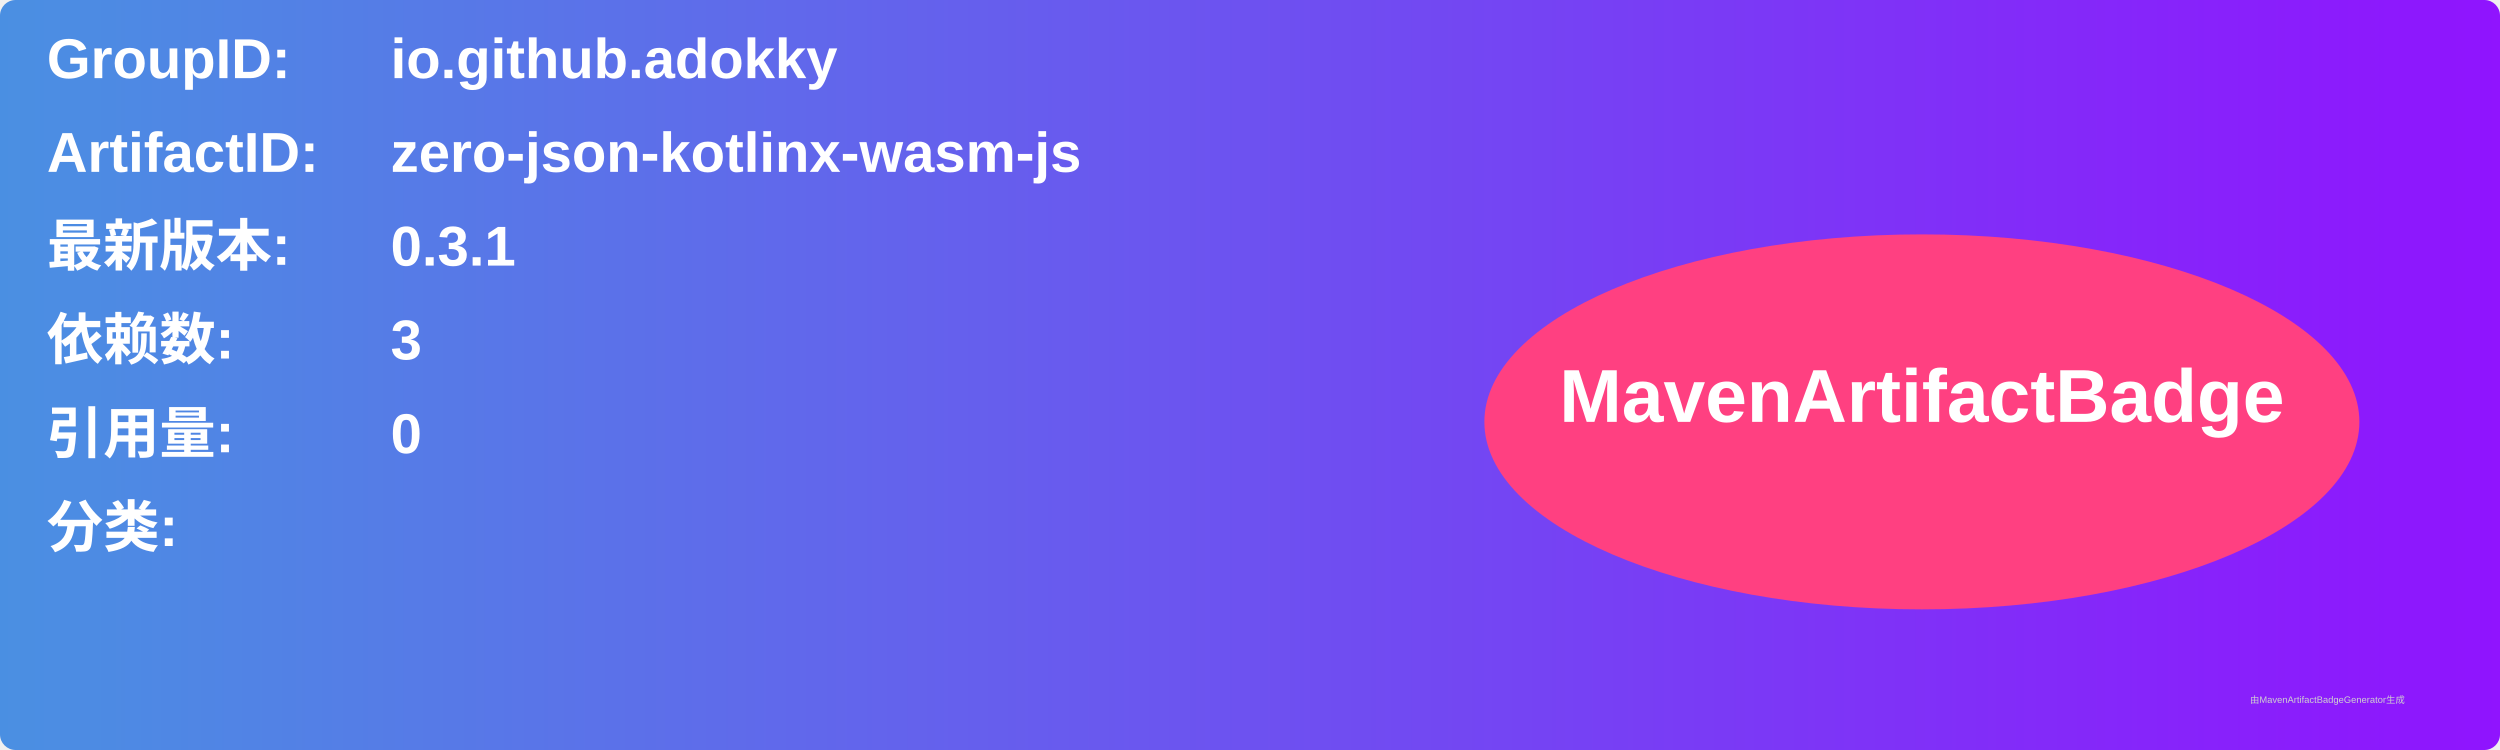
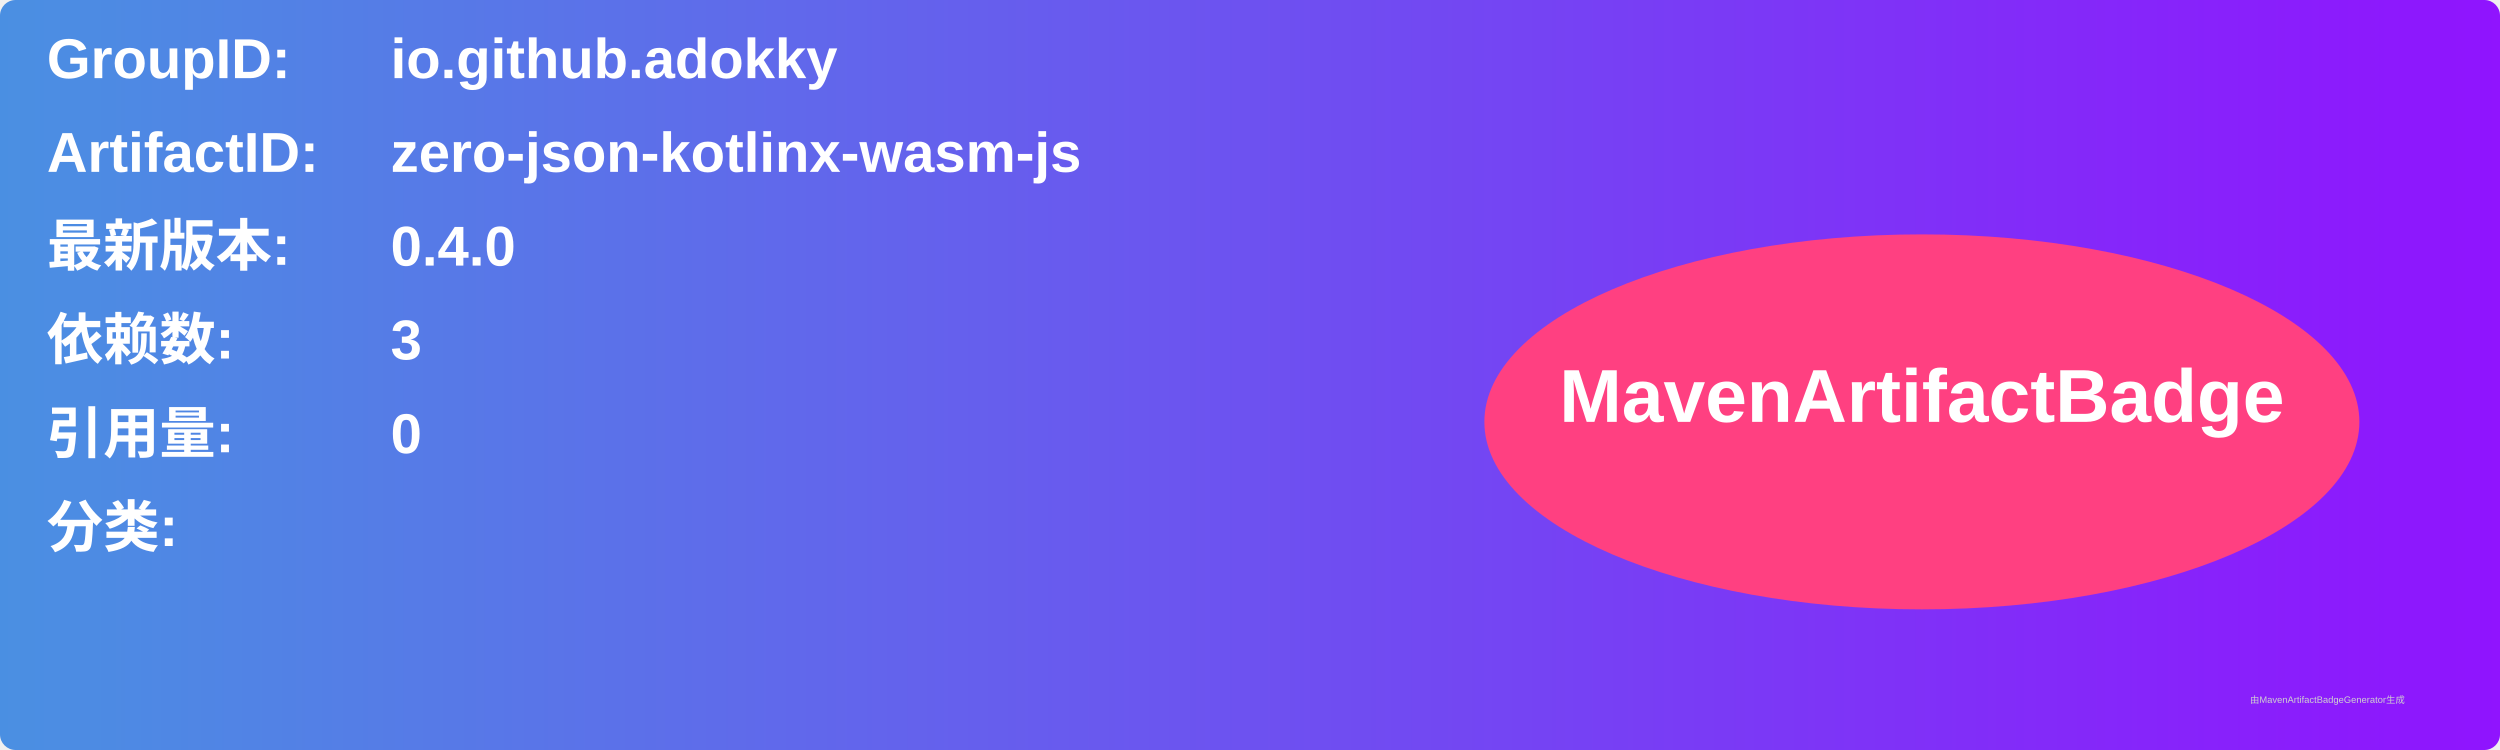
<svg xmlns="http://www.w3.org/2000/svg" width="800" height="240" viewBox="0 0 800 240">
  <linearGradient id="grad" x1="0%" y1="0%" x2="100%" y2="0%">
    <stop offset="0%" stop-color="#4a90e2" />
    <stop offset="100%" stop-color="#9013fe" />
  </linearGradient>
  <rect width="100%" height="100%" rx="5" ry="5" fill="url(#grad)" />
  <g transform="translate(15, 15)">
    <text x="0" y="10" font-family="Arial" font-size="18" fill="white" font-weight="bold" width="260">GroupID:</text>
    <text x="110" y="10" font-family="Arial" font-size="18" fill="white" font-weight="bold" width="460">io.github.adokky</text>
    <text x="0" y="40" font-family="Arial" font-size="18" fill="white" font-weight="bold" width="260">ArtifactID:</text>
    <text x="110" y="40" font-family="Arial" font-size="18" fill="white" font-weight="bold" width="460">zero-json-kotlinx-wasm-js</text>
    <text x="0" y="70" font-family="Arial" font-size="18" fill="white" font-weight="bold">最新版本:</text>
    <text x="110" y="70" font-family="Arial" font-size="18" fill="white" font-weight="bold">
-       <tspan font-weight="bold">0.3.1</tspan>
+       <tspan font-weight="bold">0.4.0</tspan>
    </text>
    <text x="0" y="100" font-family="Arial" font-size="18" fill="white" font-weight="bold">依赖数: </text>
    <text x="110" y="100" font-family="Arial" font-size="18" fill="white">
      <tspan font-weight="bold">3</tspan>
    </text>
    <text x="0" y="130" font-family="Arial" font-size="18" fill="white" font-weight="bold">引用量: </text>
    <text x="110" y="130" font-family="Arial" font-size="18" fill="white">
      <tspan font-weight="bold">0</tspan>
    </text>
    <text x="0" y="160" font-family="Arial" font-size="18" fill="white" font-weight="bold">分类:</text>
    <text x="10" y="190" font-family="Arial" font-size="10" fill="white">
      <tspan font-weight="bold" />
    </text>
    <ellipse cx="600" cy="120" rx="140" ry="60" fill="#ff4081" />
    <text x="600" y="120" text-anchor="middle" font-family="Arial" font-size="24" fill="white" font-weight="bold">MavenArtifactBadge</text>
  </g>
  <text x="720" y="225" font-family="Arial" font-size="3" fill="#d0d0d0">由MavenArtifactBadgeGenerator生成</text>
</svg>
